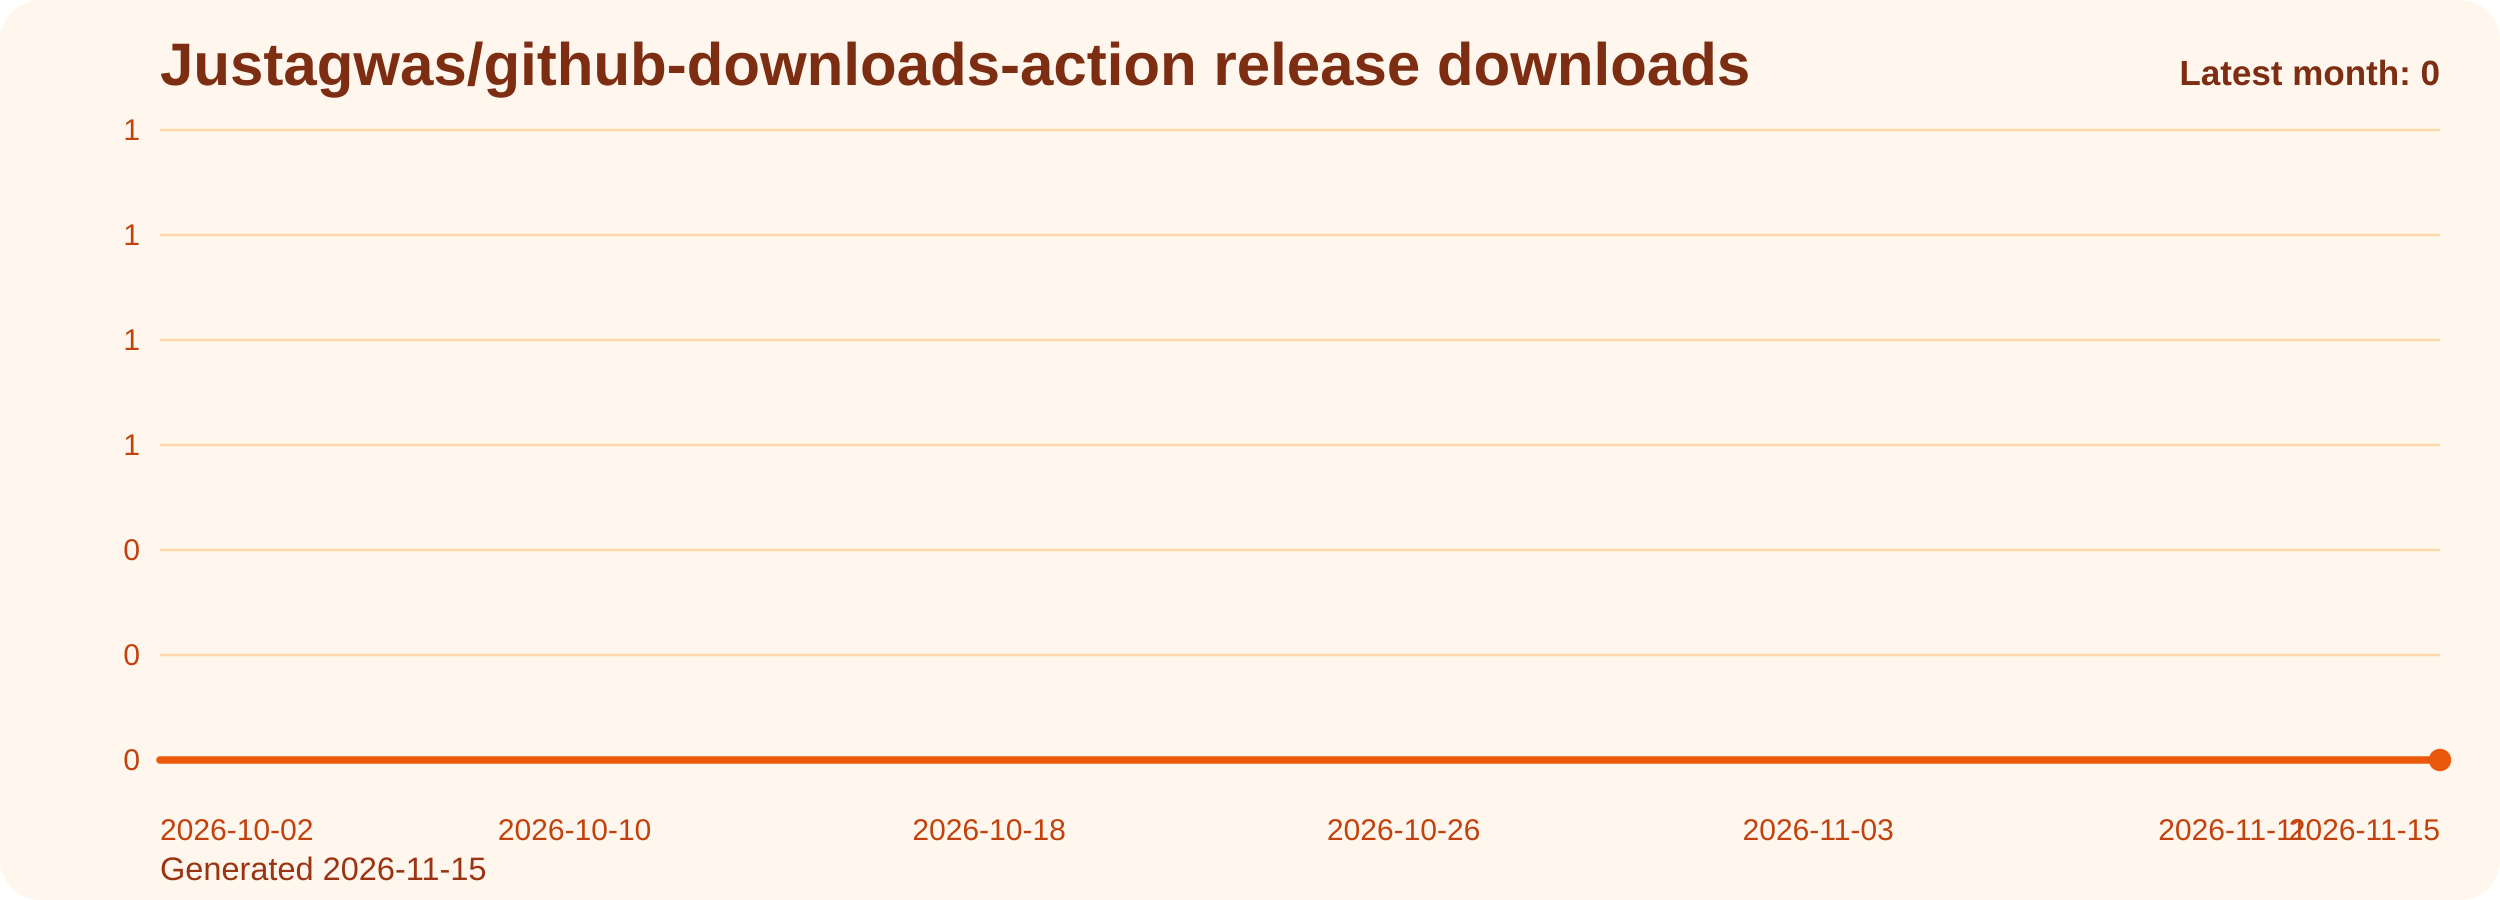
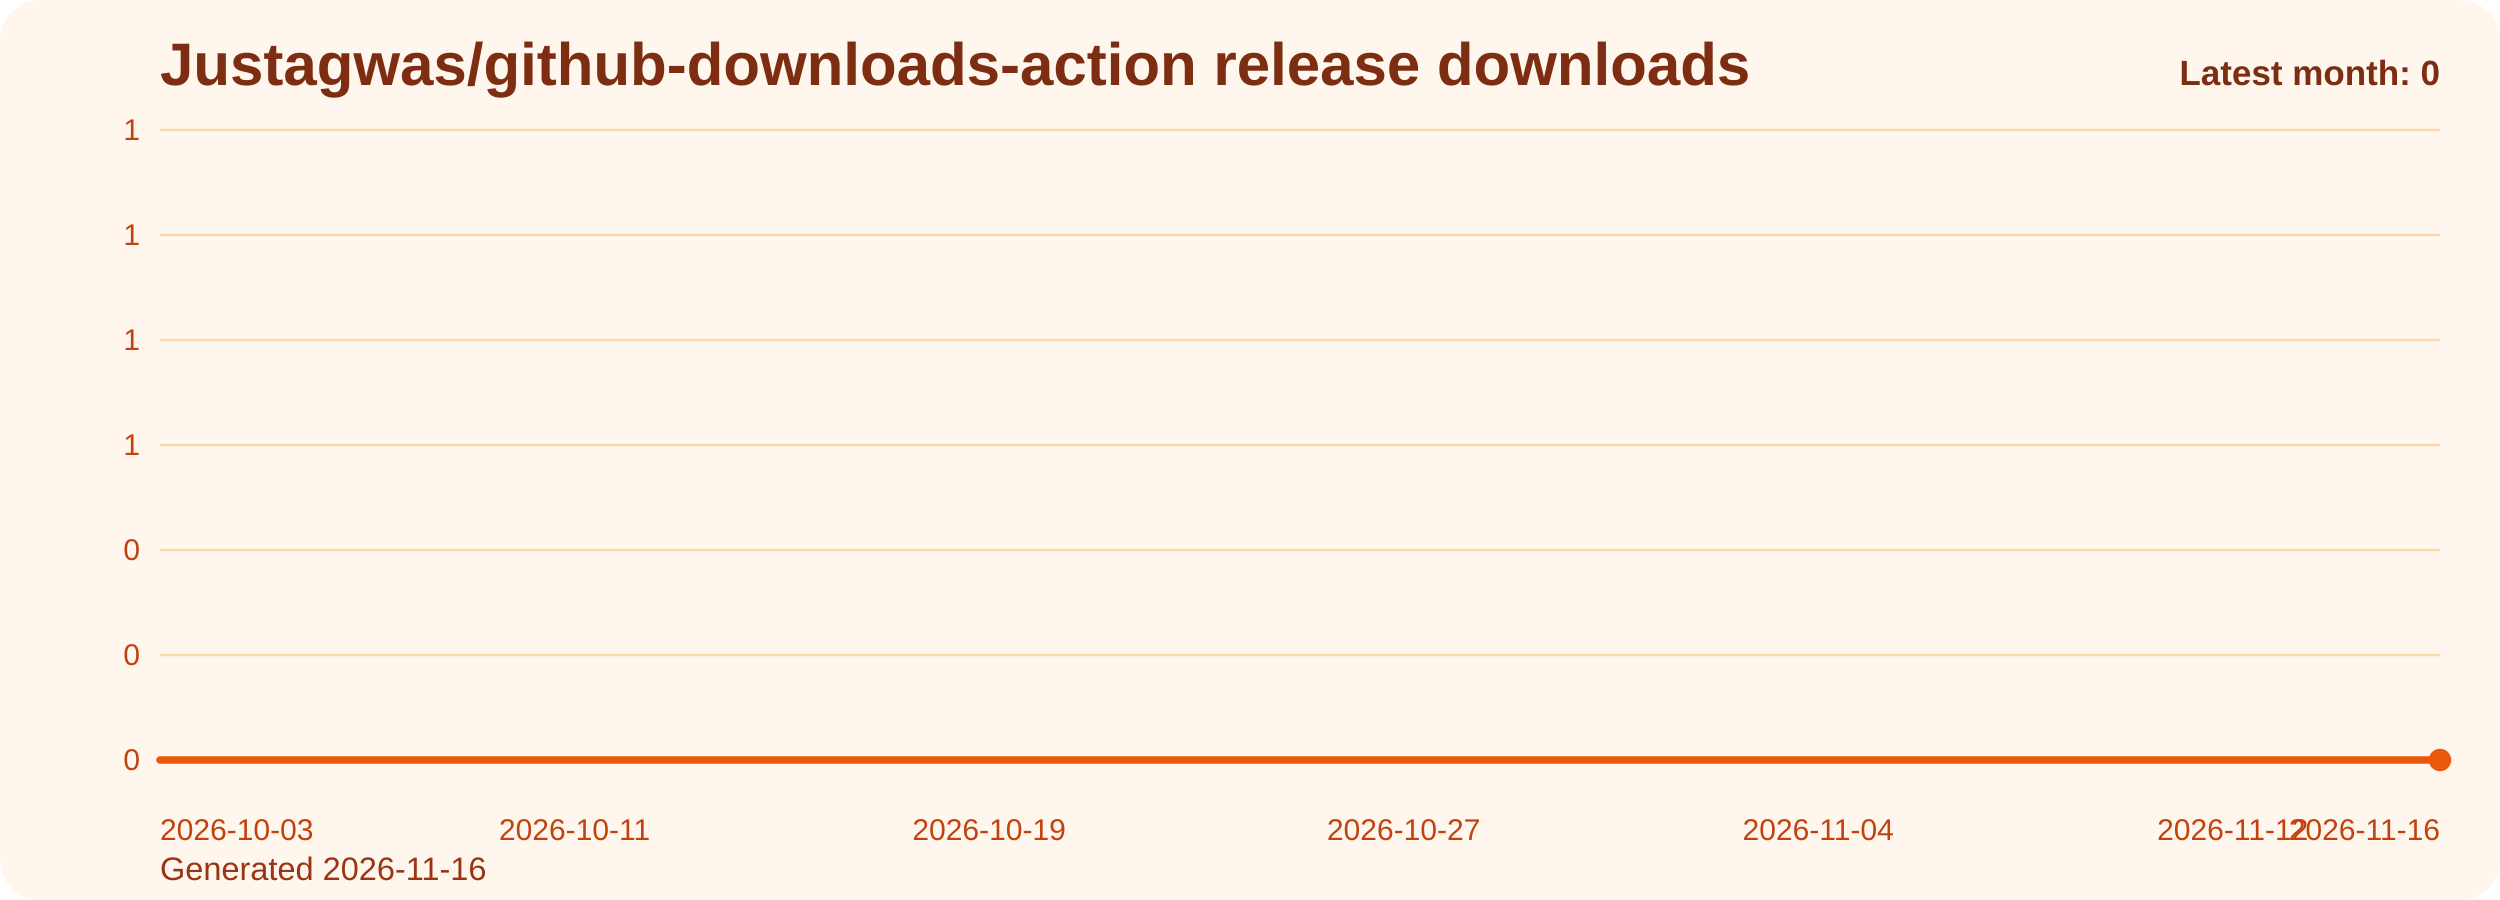
<svg xmlns="http://www.w3.org/2000/svg" viewBox="0 0 1000 360" role="img" aria-label="Justagwas/github-downloads-action release downloads chart">
  <defs>
    <linearGradient id="fill-monthly-orange" x1="0" y1="0" x2="0" y2="1">
      <stop offset="0%" stop-color="#f97316" stop-opacity="0.32" />
      <stop offset="100%" stop-color="#f97316" stop-opacity="0.05" />
    </linearGradient>
    <style>
      .bg { fill: #fff7ed; }
      .title { font: 700 24px Arial, sans-serif; fill: #7c2d12; }
      .sub { font: 400 13px Arial, sans-serif; fill: #9a3412; }
      .grid { stroke: #fed7aa; stroke-width: 1; }
      .axis { font: 400 12px Arial, sans-serif; fill: #c2410c; }
      .line { fill: none; stroke: #ea580c; stroke-width: 3; stroke-linecap: round; stroke-linejoin: round; }
      .dot { fill: #ea580c; }
      .value { font: 600 11px Arial, sans-serif; fill: #9a3412; }
      .latest { font: 700 14px Arial, sans-serif; fill: #7c2d12; }
    </style>
  </defs>
  <rect class="bg" x="0" y="0" width="1000" height="360" rx="16" />
  <text class="title" x="64" y="34">Justagwas/github-downloads-action release downloads</text>
-   <text class="sub" x="64" y="352">Generated 2026-11-15</text>
+   <text class="sub" x="64" y="352">Generated 2026-11-16</text>
  <line x1="64" y1="52.00" x2="976" y2="52.00" class="grid" />
  <text x="56" y="56.00" text-anchor="end" class="axis">1</text>
  <line x1="64" y1="94.00" x2="976" y2="94.00" class="grid" />
  <text x="56" y="98.00" text-anchor="end" class="axis">1</text>
  <line x1="64" y1="136.00" x2="976" y2="136.00" class="grid" />
  <text x="56" y="140.00" text-anchor="end" class="axis">1</text>
  <line x1="64" y1="178.00" x2="976" y2="178.00" class="grid" />
  <text x="56" y="182.00" text-anchor="end" class="axis">1</text>
  <line x1="64" y1="220.00" x2="976" y2="220.00" class="grid" />
  <text x="56" y="224.00" text-anchor="end" class="axis">0</text>
  <line x1="64" y1="262.00" x2="976" y2="262.00" class="grid" />
  <text x="56" y="266.00" text-anchor="end" class="axis">0</text>
  <line x1="64" y1="304.00" x2="976" y2="304.00" class="grid" />
  <text x="56" y="308.00" text-anchor="end" class="axis">0</text>
  <path d="M 64.00 304 L 64.00 304.00 L 84.73 304.00 L 105.45 304.00 L 126.18 304.00 L 146.91 304.00 L 167.64 304.00 L 188.36 304.00 L 209.09 304.00 L 229.82 304.00 L 250.55 304.00 L 271.27 304.00 L 292.00 304.00 L 312.73 304.00 L 333.45 304.00 L 354.18 304.00 L 374.91 304.00 L 395.64 304.00 L 416.36 304.00 L 437.09 304.00 L 457.82 304.00 L 478.55 304.00 L 499.27 304.00 L 520.00 304.00 L 540.73 304.00 L 561.45 304.00 L 582.18 304.00 L 602.91 304.00 L 623.64 304.00 L 644.36 304.00 L 665.09 304.00 L 685.82 304.00 L 706.55 304.00 L 727.27 304.00 L 748.00 304.00 L 768.73 304.00 L 789.45 304.00 L 810.18 304.00 L 830.91 304.00 L 851.64 304.00 L 872.36 304.00 L 893.09 304.00 L 913.82 304.00 L 934.55 304.00 L 955.27 304.00 L 976.00 304.00 L 976.00 304 Z" fill="url(#fill-monthly-orange)" />
  <polyline class="line" points="64.00,304.00 84.73,304.00 105.45,304.00 126.18,304.00 146.91,304.00 167.64,304.00 188.36,304.00 209.09,304.00 229.82,304.00 250.55,304.00 271.27,304.00 292.00,304.00 312.73,304.00 333.45,304.00 354.18,304.00 374.91,304.00 395.64,304.00 416.36,304.00 437.09,304.00 457.82,304.00 478.55,304.00 499.27,304.00 520.00,304.00 540.73,304.00 561.45,304.00 582.18,304.00 602.91,304.00 623.64,304.00 644.36,304.00 665.09,304.00 685.82,304.00 706.55,304.00 727.27,304.00 748.00,304.00 768.73,304.00 789.45,304.00 810.18,304.00 830.91,304.00 851.64,304.00 872.36,304.00 893.09,304.00 913.82,304.00 934.55,304.00 955.27,304.00 976.00,304.00" />
  <circle class="dot" cx="976.00" cy="304.00" r="4.5" />
-   <text class="axis" x="64.00" y="336" text-anchor="start">2026-10-02</text>
-   <text class="axis" x="229.82" y="336" text-anchor="middle">2026-10-10</text>
-   <text class="axis" x="395.64" y="336" text-anchor="middle">2026-10-18</text>
-   <text class="axis" x="561.45" y="336" text-anchor="middle">2026-10-26</text>
-   <text class="axis" x="727.27" y="336" text-anchor="middle">2026-11-03</text>
-   <text class="axis" x="893.09" y="336" text-anchor="middle">2026-11-11</text>
-   <text class="axis" x="976.00" y="336" text-anchor="end">2026-11-15</text>
+   <text class="axis" x="64.00" y="336" text-anchor="start">2026-10-03</text>
+   <text class="axis" x="229.82" y="336" text-anchor="middle">2026-10-11</text>
+   <text class="axis" x="395.64" y="336" text-anchor="middle">2026-10-19</text>
+   <text class="axis" x="561.45" y="336" text-anchor="middle">2026-10-27</text>
+   <text class="axis" x="727.27" y="336" text-anchor="middle">2026-11-04</text>
+   <text class="axis" x="893.09" y="336" text-anchor="middle">2026-11-12</text>
+   <text class="axis" x="976.00" y="336" text-anchor="end">2026-11-16</text>
  <text class="latest" x="976" y="34" text-anchor="end">Latest month: 0</text>
</svg>
